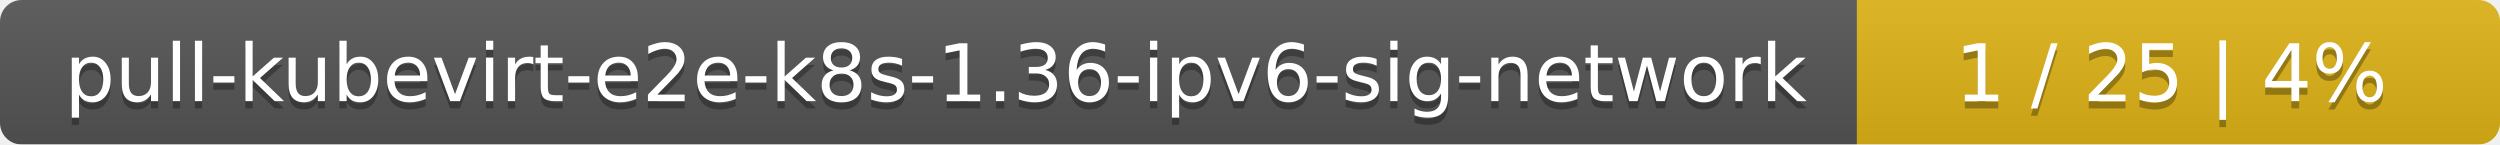
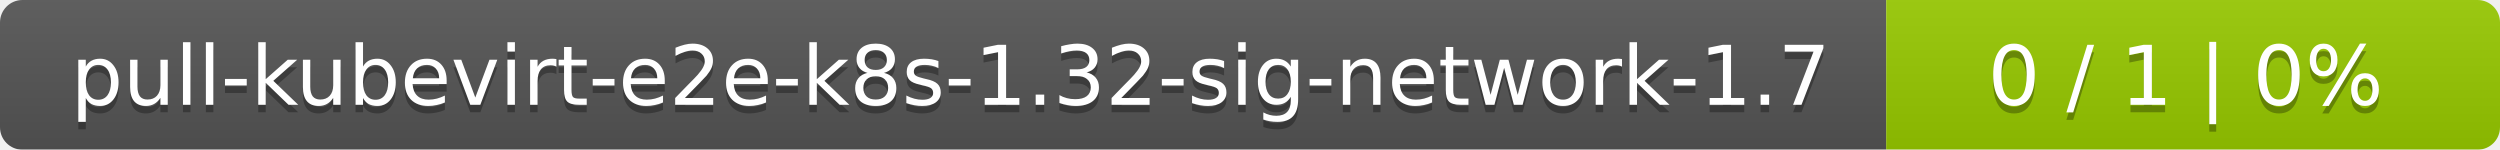
- <svg xmlns="http://www.w3.org/2000/svg" width="346" height="20">
+ <svg xmlns="http://www.w3.org/2000/svg" width="334" height="20">
  <linearGradient id="smooth" x2="0" y2="100%">
    <stop offset="0" stop-color="#bbb" stop-opacity=".1" />
    <stop offset="1" stop-opacity=".1" />
  </linearGradient>
  <mask id="round">
-     <rect width="346" height="20" rx="3" fill="#fff" />
+     <rect width="334" height="20" rx="3" fill="#fff" />
  </mask>
  <g mask="url(#round)">
-     <rect width="257" height="20" fill="#555" />
-     <rect x="257" width="89" height="20" fill="#dfb317" />
-     <rect width="346" height="20" fill="url(#smooth)" />
+     <rect width="252" height="20" fill="#555" />
+     <rect x="252" width="82" height="20" fill="#97ca00" />
+     <rect width="334" height="20" fill="url(#smooth)" />
  </g>
  <g fill="#fff" text-anchor="middle" font-family="DejaVu Sans,Verdana,Geneva,sans-serif" font-size="11">
-     <text x="129.5" y="15" fill="#010101" fill-opacity=".3">pull-kubevirt-e2e-k8s-1.36-ipv6-sig-network</text>
-     <text x="129.5" y="14">pull-kubevirt-e2e-k8s-1.36-ipv6-sig-network</text>
-     <text x="300.5" y="15" fill="#010101" fill-opacity=".3">1 / 25    |    4%</text>
-     <text x="300.5" y="14">1 / 25    |    4%</text>
+     <text x="127" y="15" fill="#010101" fill-opacity=".3">pull-kubevirt-e2e-k8s-1.32-sig-network-1.7</text>
+     <text x="127" y="14">pull-kubevirt-e2e-k8s-1.32-sig-network-1.7</text>
+     <text x="292" y="15" fill="#010101" fill-opacity=".3">0 / 1    |    0%</text>
+     <text x="292" y="14">0 / 1    |    0%</text>
  </g>
</svg>
